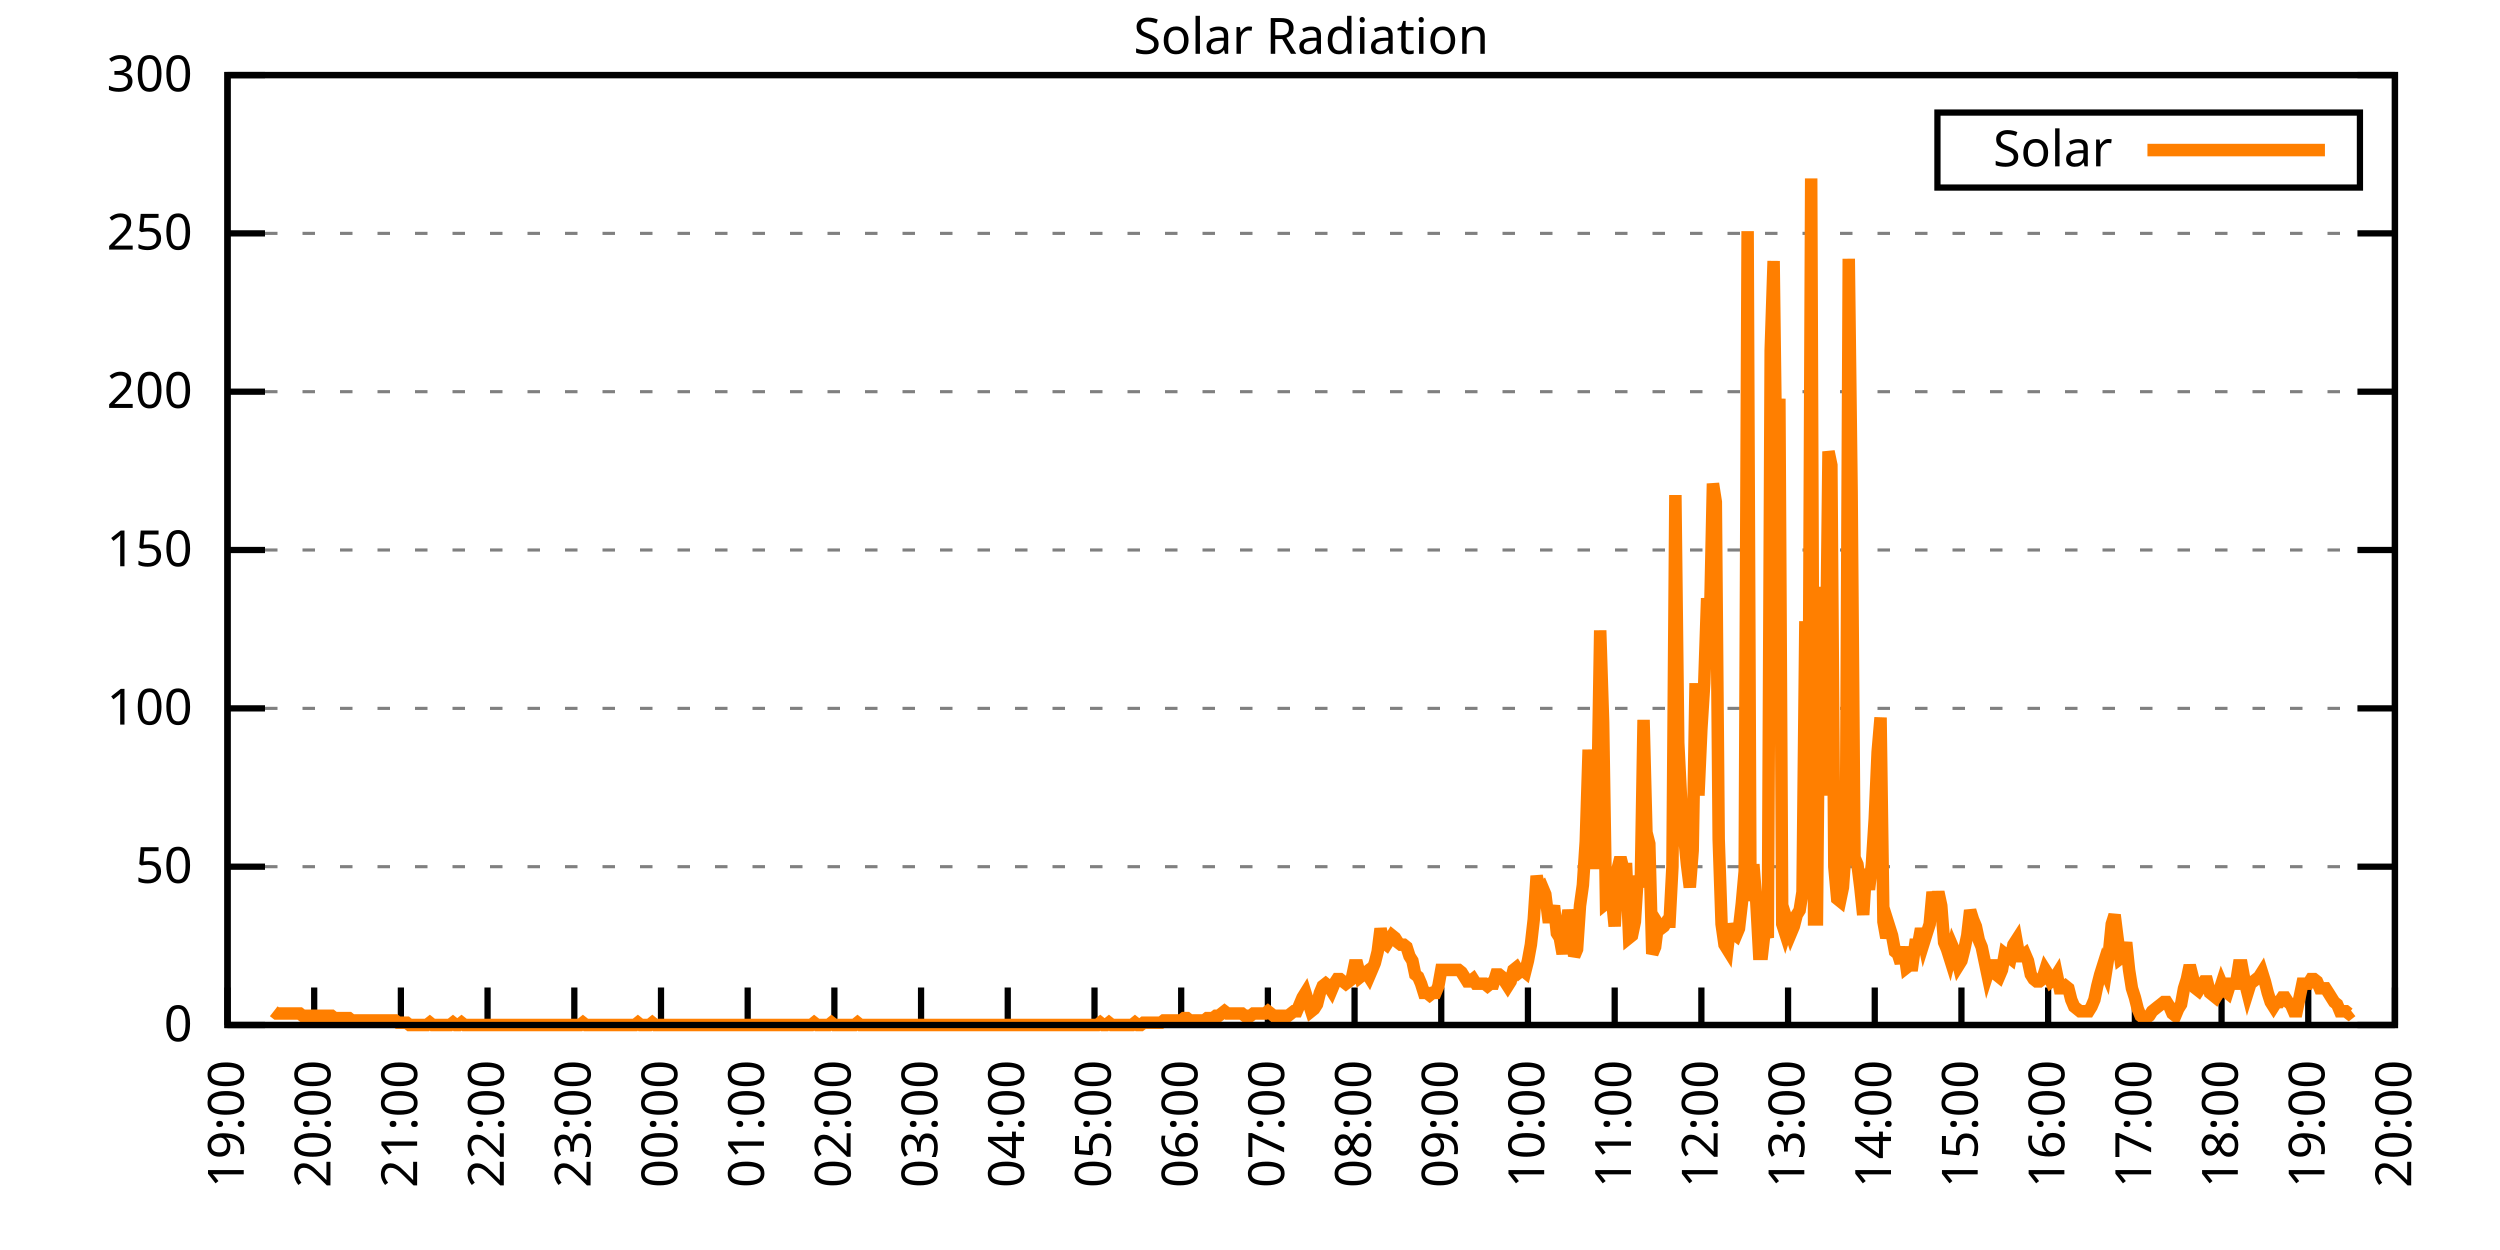
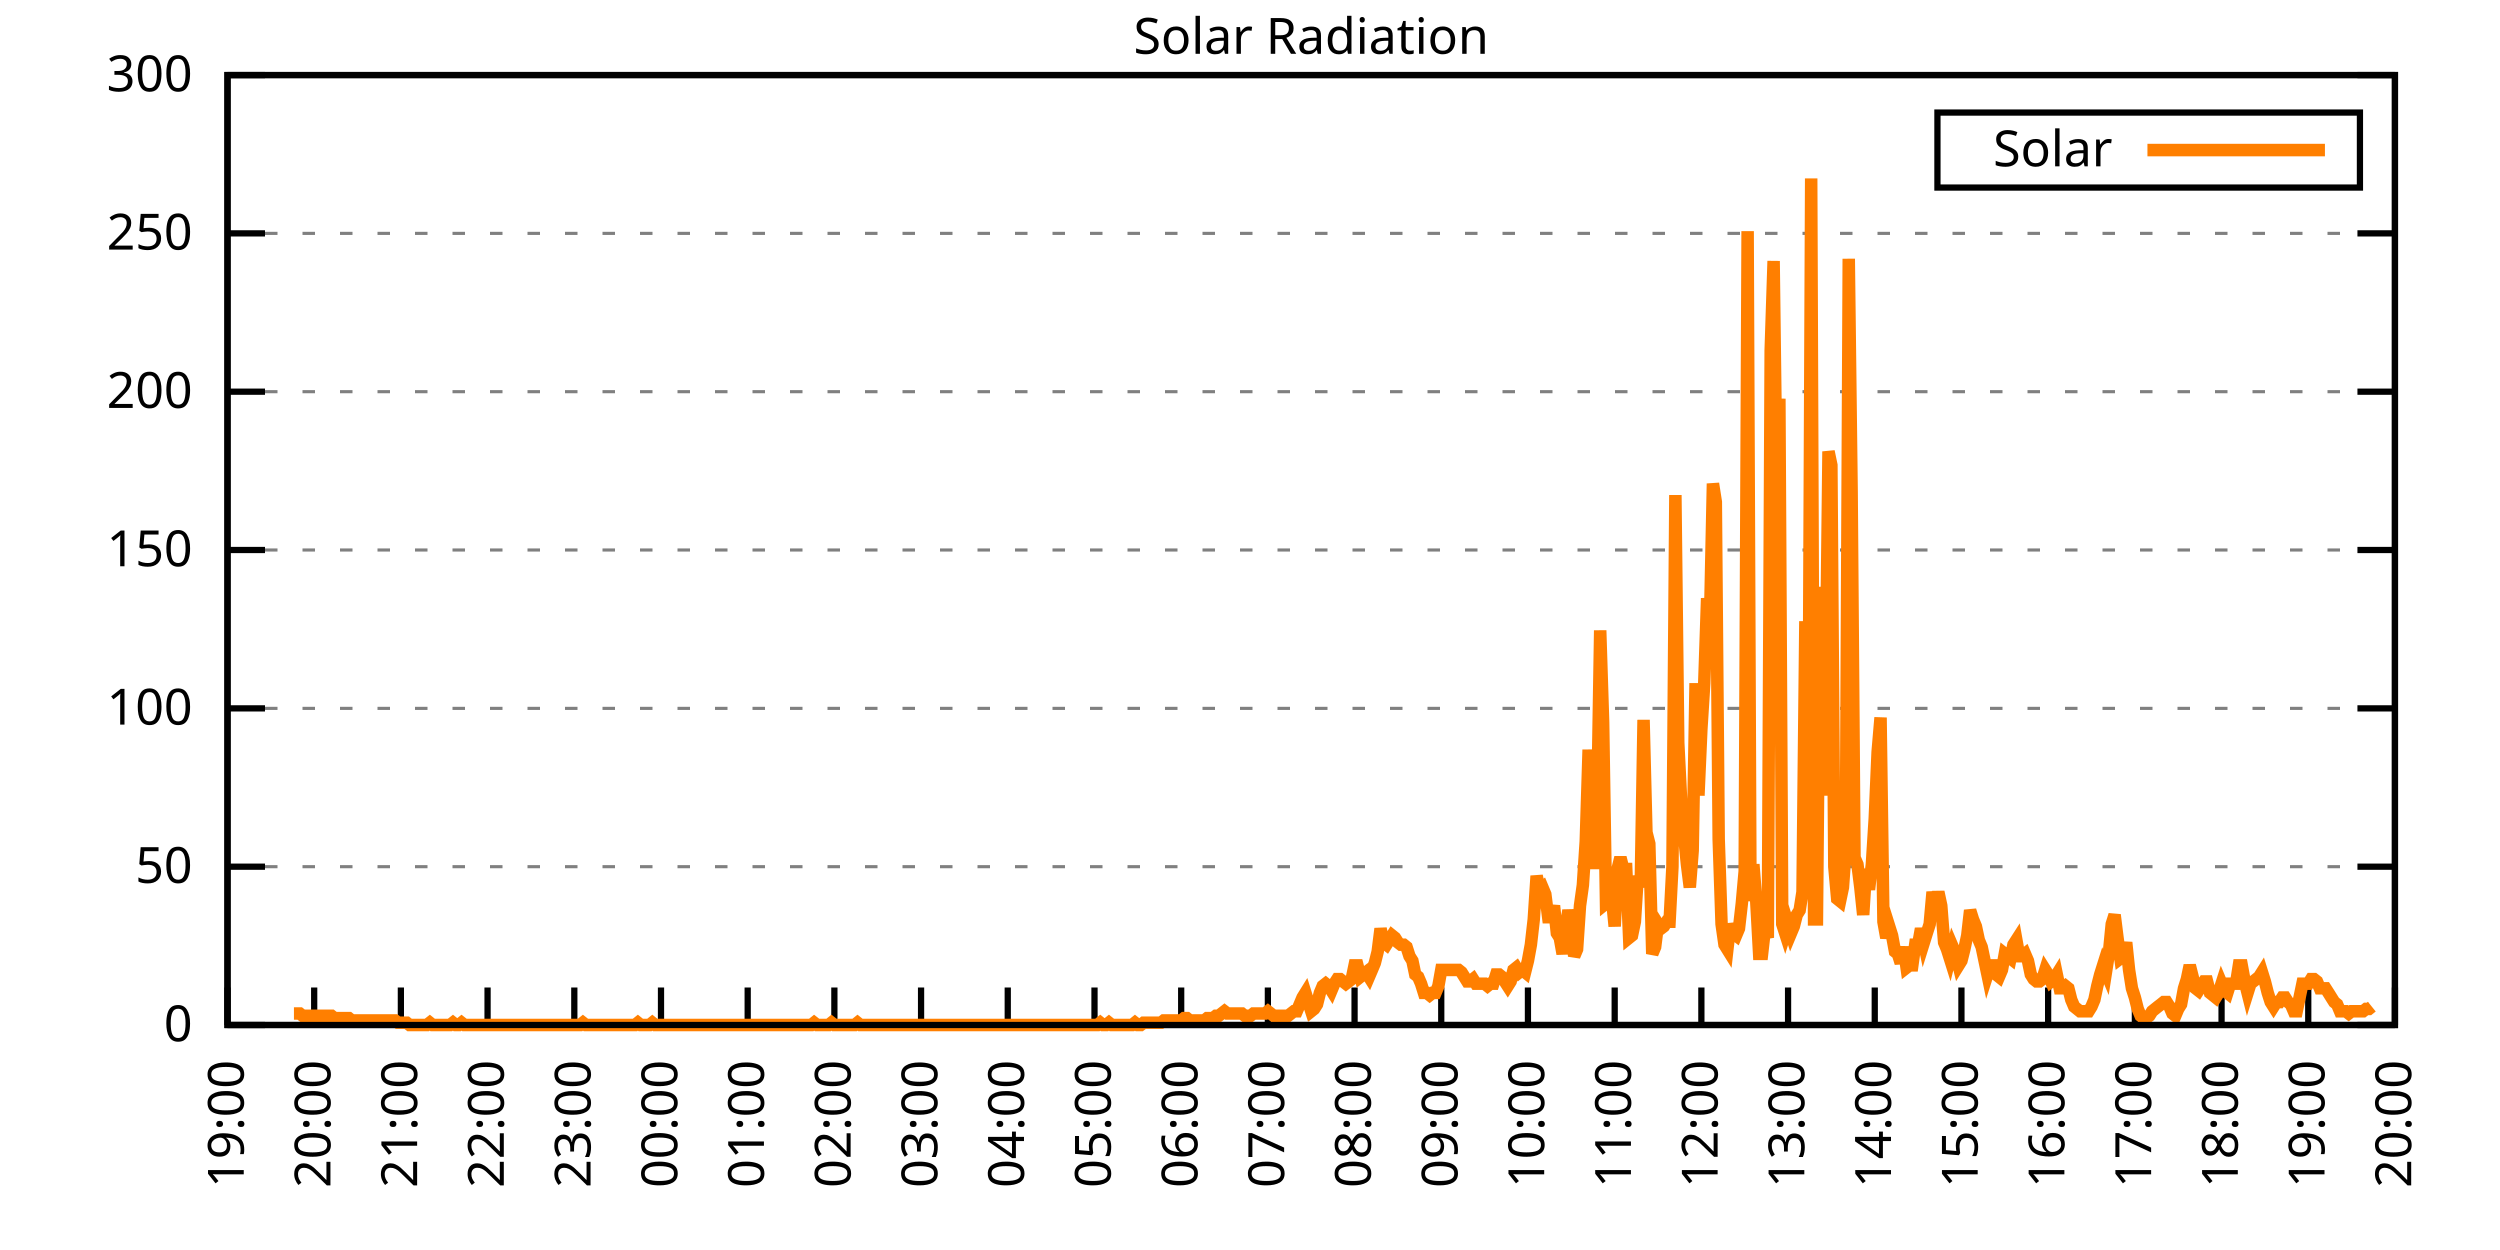
<svg xmlns="http://www.w3.org/2000/svg" xmlns:xlink="http://www.w3.org/1999/xlink" width="400" height="200" viewBox="0 0 400 200">
  <g id="gnuplot_canvas">
    <rect x="0" y="0" width="400" height="200" fill="none" />
    <defs>
      <circle id="gpDot" r="0.5" stroke-width="0.5" stroke="currentColor" />
      <path id="gpPt0" stroke-width="0.333" stroke="currentColor" d="M-1,0 h2 M0,-1 v2" />
      <path id="gpPt1" stroke-width="0.333" stroke="currentColor" d="M-1,-1 L1,1 M1,-1 L-1,1" />
      <path id="gpPt2" stroke-width="0.333" stroke="currentColor" d="M-1,0 L1,0 M0,-1 L0,1 M-1,-1 L1,1 M-1,1 L1,-1" />
      <rect id="gpPt3" stroke-width="0.333" stroke="currentColor" x="-1" y="-1" width="2" height="2" />
      <rect id="gpPt4" stroke-width="0.333" stroke="currentColor" fill="currentColor" x="-1" y="-1" width="2" height="2" />
      <circle id="gpPt5" stroke-width="0.333" stroke="currentColor" cx="0" cy="0" r="1" />
      <use xlink:href="#gpPt5" id="gpPt6" fill="currentColor" stroke="none" />
      <path id="gpPt7" stroke-width="0.333" stroke="currentColor" d="M0,-1.33 L-1.33,0.67 L1.33,0.67 z" />
      <use xlink:href="#gpPt7" id="gpPt8" fill="currentColor" stroke="none" />
      <use xlink:href="#gpPt7" id="gpPt9" stroke="currentColor" transform="rotate(180)" />
      <use xlink:href="#gpPt9" id="gpPt10" fill="currentColor" stroke="none" />
      <use xlink:href="#gpPt3" id="gpPt11" stroke="currentColor" transform="rotate(45)" />
      <use xlink:href="#gpPt11" id="gpPt12" fill="currentColor" stroke="none" />
      <path id="gpPt13" stroke-width="0.333" stroke="currentColor" d="M0,1.330 L1.265,0.411 L0.782,-1.067 L-0.782,-1.076 L-1.265,0.411 z" />
      <use xlink:href="#gpPt13" id="gpPt14" fill="currentColor" stroke="none" />
      <filter id="textbox" filterUnits="objectBoundingBox" x="0" y="0" height="1" width="1">
        <feFlood flood-color="white" flood-opacity="1" result="bgnd" />
        <feComposite in="SourceGraphic" in2="bgnd" operator="atop" />
      </filter>
      <filter id="greybox" filterUnits="objectBoundingBox" x="0" y="0" height="1" width="1">
        <feFlood flood-color="lightgrey" flood-opacity="1" result="grey" />
        <feComposite in="SourceGraphic" in2="grey" operator="atop" />
      </filter>
    </defs>
    <g fill="none" color="white" stroke="currentColor" stroke-width="1.00" stroke-linecap="butt" stroke-linejoin="miter">
</g>
    <g fill="none" color="black" stroke="currentColor" stroke-width="1.00" stroke-linecap="butt" stroke-linejoin="miter">
      <g stroke="none" shape-rendering="crispEdges">
        <polygon fill="rgb(255, 255, 255)" points="36.40,164.00 383.18,164.00 383.18,12.02 36.40,12.02 " />
      </g>
    </g>
    <g fill="none" color="black" stroke="currentColor" stroke-width="1.00" stroke-linecap="butt" stroke-linejoin="miter">
</g>
    <g fill="none" color="black" stroke="black" stroke-width="0.50" stroke-linecap="butt" stroke-linejoin="miter">
</g>
    <g fill="none" color="gray" stroke="currentColor" stroke-width="0.50" stroke-linecap="butt" stroke-linejoin="miter">
      <path stroke="gray" stroke-dasharray="2,4" class="gridline" d="M36.40,164.00 L383.19,164.00  " />
    </g>
    <g fill="none" color="gray" stroke="gray" stroke-width="1.00" stroke-linecap="butt" stroke-linejoin="miter">
</g>
    <g fill="none" color="black" stroke="currentColor" stroke-width="1.00" stroke-linecap="butt" stroke-linejoin="miter">
      <path stroke="black" d="M36.40,164.00 L42.40,164.00 M383.19,164.00 L377.19,164.00  " />
      <g transform="translate(30.80,166.60)" stroke="none" fill="black" font-family="Sans" font-size="8.00" text-anchor="end">
        <text>
          <tspan font-family="Sans"> 0</tspan>
        </text>
      </g>
    </g>
    <g fill="none" color="black" stroke="currentColor" stroke-width="1.00" stroke-linecap="butt" stroke-linejoin="miter">
</g>
    <g fill="none" color="black" stroke="black" stroke-width="0.50" stroke-linecap="butt" stroke-linejoin="miter">
</g>
    <g fill="none" color="gray" stroke="currentColor" stroke-width="0.50" stroke-linecap="butt" stroke-linejoin="miter">
      <path stroke="gray" stroke-dasharray="2,4" class="gridline" d="M36.40,138.67 L383.19,138.67  " />
    </g>
    <g fill="none" color="gray" stroke="gray" stroke-width="1.00" stroke-linecap="butt" stroke-linejoin="miter">
</g>
    <g fill="none" color="black" stroke="currentColor" stroke-width="1.00" stroke-linecap="butt" stroke-linejoin="miter">
      <path stroke="black" d="M36.40,138.67 L42.40,138.67 M383.19,138.67 L377.19,138.67  " />
      <g transform="translate(30.80,141.27)" stroke="none" fill="black" font-family="Sans" font-size="8.00" text-anchor="end">
        <text>
          <tspan font-family="Sans"> 50</tspan>
        </text>
      </g>
    </g>
    <g fill="none" color="black" stroke="currentColor" stroke-width="1.00" stroke-linecap="butt" stroke-linejoin="miter">
</g>
    <g fill="none" color="black" stroke="black" stroke-width="0.50" stroke-linecap="butt" stroke-linejoin="miter">
</g>
    <g fill="none" color="gray" stroke="currentColor" stroke-width="0.50" stroke-linecap="butt" stroke-linejoin="miter">
      <path stroke="gray" stroke-dasharray="2,4" class="gridline" d="M36.40,113.34 L383.19,113.34  " />
    </g>
    <g fill="none" color="gray" stroke="gray" stroke-width="1.00" stroke-linecap="butt" stroke-linejoin="miter">
</g>
    <g fill="none" color="black" stroke="currentColor" stroke-width="1.00" stroke-linecap="butt" stroke-linejoin="miter">
      <path stroke="black" d="M36.40,113.34 L42.40,113.34 M383.19,113.34 L377.19,113.34  " />
      <g transform="translate(30.80,115.94)" stroke="none" fill="black" font-family="Sans" font-size="8.00" text-anchor="end">
        <text>
          <tspan font-family="Sans"> 100</tspan>
        </text>
      </g>
    </g>
    <g fill="none" color="black" stroke="currentColor" stroke-width="1.00" stroke-linecap="butt" stroke-linejoin="miter">
</g>
    <g fill="none" color="black" stroke="black" stroke-width="0.50" stroke-linecap="butt" stroke-linejoin="miter">
</g>
    <g fill="none" color="gray" stroke="currentColor" stroke-width="0.50" stroke-linecap="butt" stroke-linejoin="miter">
      <path stroke="gray" stroke-dasharray="2,4" class="gridline" d="M36.40,88.00 L383.19,88.00  " />
    </g>
    <g fill="none" color="gray" stroke="gray" stroke-width="1.00" stroke-linecap="butt" stroke-linejoin="miter">
</g>
    <g fill="none" color="black" stroke="currentColor" stroke-width="1.00" stroke-linecap="butt" stroke-linejoin="miter">
      <path stroke="black" d="M36.40,88.00 L42.40,88.00 M383.19,88.00 L377.19,88.00  " />
      <g transform="translate(30.80,90.60)" stroke="none" fill="black" font-family="Sans" font-size="8.00" text-anchor="end">
        <text>
          <tspan font-family="Sans"> 150</tspan>
        </text>
      </g>
    </g>
    <g fill="none" color="black" stroke="currentColor" stroke-width="1.00" stroke-linecap="butt" stroke-linejoin="miter">
</g>
    <g fill="none" color="black" stroke="black" stroke-width="0.50" stroke-linecap="butt" stroke-linejoin="miter">
</g>
    <g fill="none" color="gray" stroke="currentColor" stroke-width="0.50" stroke-linecap="butt" stroke-linejoin="miter">
      <path stroke="gray" stroke-dasharray="2,4" class="gridline" d="M36.40,62.67 L383.19,62.67  " />
    </g>
    <g fill="none" color="gray" stroke="gray" stroke-width="1.00" stroke-linecap="butt" stroke-linejoin="miter">
</g>
    <g fill="none" color="black" stroke="currentColor" stroke-width="1.00" stroke-linecap="butt" stroke-linejoin="miter">
      <path stroke="black" d="M36.40,62.67 L42.40,62.67 M383.19,62.67 L377.19,62.67  " />
      <g transform="translate(30.80,65.27)" stroke="none" fill="black" font-family="Sans" font-size="8.00" text-anchor="end">
        <text>
          <tspan font-family="Sans"> 200</tspan>
        </text>
      </g>
    </g>
    <g fill="none" color="black" stroke="currentColor" stroke-width="1.00" stroke-linecap="butt" stroke-linejoin="miter">
</g>
    <g fill="none" color="black" stroke="black" stroke-width="0.50" stroke-linecap="butt" stroke-linejoin="miter">
</g>
    <g fill="none" color="gray" stroke="currentColor" stroke-width="0.50" stroke-linecap="butt" stroke-linejoin="miter">
      <path stroke="gray" stroke-dasharray="2,4" class="gridline" d="M36.40,37.34 L383.19,37.34  " />
    </g>
    <g fill="none" color="gray" stroke="gray" stroke-width="1.00" stroke-linecap="butt" stroke-linejoin="miter">
</g>
    <g fill="none" color="black" stroke="currentColor" stroke-width="1.00" stroke-linecap="butt" stroke-linejoin="miter">
      <path stroke="black" d="M36.40,37.34 L42.40,37.34 M383.19,37.34 L377.19,37.34  " />
      <g transform="translate(30.80,39.94)" stroke="none" fill="black" font-family="Sans" font-size="8.00" text-anchor="end">
        <text>
          <tspan font-family="Sans"> 250</tspan>
        </text>
      </g>
    </g>
    <g fill="none" color="black" stroke="currentColor" stroke-width="1.00" stroke-linecap="butt" stroke-linejoin="miter">
</g>
    <g fill="none" color="black" stroke="black" stroke-width="0.50" stroke-linecap="butt" stroke-linejoin="miter">
</g>
    <g fill="none" color="gray" stroke="currentColor" stroke-width="0.50" stroke-linecap="butt" stroke-linejoin="miter">
      <path stroke="gray" stroke-dasharray="2,4" class="gridline" d="M36.40,12.01 L383.19,12.01  " />
    </g>
    <g fill="none" color="gray" stroke="gray" stroke-width="1.00" stroke-linecap="butt" stroke-linejoin="miter">
</g>
    <g fill="none" color="black" stroke="currentColor" stroke-width="1.00" stroke-linecap="butt" stroke-linejoin="miter">
      <path stroke="black" d="M36.40,12.01 L42.40,12.01 M383.19,12.01 L377.19,12.01  " />
      <g transform="translate(30.80,14.61)" stroke="none" fill="black" font-family="Sans" font-size="8.00" text-anchor="end">
        <text>
          <tspan font-family="Sans"> 300</tspan>
        </text>
      </g>
    </g>
    <g fill="none" color="black" stroke="currentColor" stroke-width="1.00" stroke-linecap="butt" stroke-linejoin="miter">
      <path stroke="black" d="M36.40,164.00 L36.40,158.00  " />
      <g transform="translate(39.00,169.60) rotate(270.00)" stroke="none" fill="black" font-family="Sans" font-size="8.00" text-anchor="end">
        <text>
          <tspan font-family="Sans">19:00</tspan>
        </text>
      </g>
    </g>
    <g fill="none" color="black" stroke="currentColor" stroke-width="1.00" stroke-linecap="butt" stroke-linejoin="miter">
      <path stroke="black" d="M50.27,164.00 L50.27,158.00  " />
      <g transform="translate(52.87,169.60) rotate(270.00)" stroke="none" fill="black" font-family="Sans" font-size="8.00" text-anchor="end">
        <text>
          <tspan font-family="Sans">20:00</tspan>
        </text>
      </g>
    </g>
    <g fill="none" color="black" stroke="currentColor" stroke-width="1.00" stroke-linecap="butt" stroke-linejoin="miter">
      <path stroke="black" d="M64.14,164.00 L64.14,158.00  " />
      <g transform="translate(66.74,169.60) rotate(270.00)" stroke="none" fill="black" font-family="Sans" font-size="8.00" text-anchor="end">
        <text>
          <tspan font-family="Sans">21:00</tspan>
        </text>
      </g>
    </g>
    <g fill="none" color="black" stroke="currentColor" stroke-width="1.00" stroke-linecap="butt" stroke-linejoin="miter">
      <path stroke="black" d="M78.01,164.00 L78.01,158.00  " />
      <g transform="translate(80.61,169.60) rotate(270.00)" stroke="none" fill="black" font-family="Sans" font-size="8.00" text-anchor="end">
        <text>
          <tspan font-family="Sans">22:00</tspan>
        </text>
      </g>
    </g>
    <g fill="none" color="black" stroke="currentColor" stroke-width="1.00" stroke-linecap="butt" stroke-linejoin="miter">
      <path stroke="black" d="M91.89,164.00 L91.89,158.00  " />
      <g transform="translate(94.49,169.60) rotate(270.00)" stroke="none" fill="black" font-family="Sans" font-size="8.00" text-anchor="end">
        <text>
          <tspan font-family="Sans">23:00</tspan>
        </text>
      </g>
    </g>
    <g fill="none" color="black" stroke="currentColor" stroke-width="1.00" stroke-linecap="butt" stroke-linejoin="miter">
      <path stroke="black" d="M105.76,164.00 L105.76,158.00  " />
      <g transform="translate(108.36,169.60) rotate(270.00)" stroke="none" fill="black" font-family="Sans" font-size="8.00" text-anchor="end">
        <text>
          <tspan font-family="Sans">00:00</tspan>
        </text>
      </g>
    </g>
    <g fill="none" color="black" stroke="currentColor" stroke-width="1.00" stroke-linecap="butt" stroke-linejoin="miter">
      <path stroke="black" d="M119.63,164.00 L119.63,158.00  " />
      <g transform="translate(122.23,169.60) rotate(270.00)" stroke="none" fill="black" font-family="Sans" font-size="8.00" text-anchor="end">
        <text>
          <tspan font-family="Sans">01:00</tspan>
        </text>
      </g>
    </g>
    <g fill="none" color="black" stroke="currentColor" stroke-width="1.00" stroke-linecap="butt" stroke-linejoin="miter">
      <path stroke="black" d="M133.50,164.00 L133.50,158.00  " />
      <g transform="translate(136.10,169.60) rotate(270.00)" stroke="none" fill="black" font-family="Sans" font-size="8.00" text-anchor="end">
        <text>
          <tspan font-family="Sans">02:00</tspan>
        </text>
      </g>
    </g>
    <g fill="none" color="black" stroke="currentColor" stroke-width="1.00" stroke-linecap="butt" stroke-linejoin="miter">
      <path stroke="black" d="M147.37,164.00 L147.37,158.00  " />
      <g transform="translate(149.97,169.60) rotate(270.00)" stroke="none" fill="black" font-family="Sans" font-size="8.00" text-anchor="end">
        <text>
          <tspan font-family="Sans">03:00</tspan>
        </text>
      </g>
    </g>
    <g fill="none" color="black" stroke="currentColor" stroke-width="1.00" stroke-linecap="butt" stroke-linejoin="miter">
      <path stroke="black" d="M161.24,164.00 L161.24,158.00  " />
      <g transform="translate(163.84,169.60) rotate(270.00)" stroke="none" fill="black" font-family="Sans" font-size="8.00" text-anchor="end">
        <text>
          <tspan font-family="Sans">04:00</tspan>
        </text>
      </g>
    </g>
    <g fill="none" color="black" stroke="currentColor" stroke-width="1.00" stroke-linecap="butt" stroke-linejoin="miter">
      <path stroke="black" d="M175.12,164.00 L175.12,158.00  " />
      <g transform="translate(177.72,169.60) rotate(270.00)" stroke="none" fill="black" font-family="Sans" font-size="8.00" text-anchor="end">
        <text>
          <tspan font-family="Sans">05:00</tspan>
        </text>
      </g>
    </g>
    <g fill="none" color="black" stroke="currentColor" stroke-width="1.00" stroke-linecap="butt" stroke-linejoin="miter">
      <path stroke="black" d="M188.99,164.00 L188.99,158.00  " />
      <g transform="translate(191.59,169.60) rotate(270.00)" stroke="none" fill="black" font-family="Sans" font-size="8.00" text-anchor="end">
        <text>
          <tspan font-family="Sans">06:00</tspan>
        </text>
      </g>
    </g>
    <g fill="none" color="black" stroke="currentColor" stroke-width="1.00" stroke-linecap="butt" stroke-linejoin="miter">
      <path stroke="black" d="M202.86,164.00 L202.86,158.00  " />
      <g transform="translate(205.46,169.60) rotate(270.00)" stroke="none" fill="black" font-family="Sans" font-size="8.00" text-anchor="end">
        <text>
          <tspan font-family="Sans">07:00</tspan>
        </text>
      </g>
    </g>
    <g fill="none" color="black" stroke="currentColor" stroke-width="1.00" stroke-linecap="butt" stroke-linejoin="miter">
      <path stroke="black" d="M216.73,164.00 L216.73,158.00  " />
      <g transform="translate(219.33,169.60) rotate(270.00)" stroke="none" fill="black" font-family="Sans" font-size="8.00" text-anchor="end">
        <text>
          <tspan font-family="Sans">08:00</tspan>
        </text>
      </g>
    </g>
    <g fill="none" color="black" stroke="currentColor" stroke-width="1.00" stroke-linecap="butt" stroke-linejoin="miter">
      <path stroke="black" d="M230.60,164.00 L230.60,158.00  " />
      <g transform="translate(233.20,169.60) rotate(270.00)" stroke="none" fill="black" font-family="Sans" font-size="8.00" text-anchor="end">
        <text>
          <tspan font-family="Sans">09:00</tspan>
        </text>
      </g>
    </g>
    <g fill="none" color="black" stroke="currentColor" stroke-width="1.00" stroke-linecap="butt" stroke-linejoin="miter">
      <path stroke="black" d="M244.47,164.00 L244.47,158.00  " />
      <g transform="translate(247.07,169.60) rotate(270.00)" stroke="none" fill="black" font-family="Sans" font-size="8.00" text-anchor="end">
        <text>
          <tspan font-family="Sans">10:00</tspan>
        </text>
      </g>
    </g>
    <g fill="none" color="black" stroke="currentColor" stroke-width="1.00" stroke-linecap="butt" stroke-linejoin="miter">
      <path stroke="black" d="M258.35,164.00 L258.35,158.00  " />
      <g transform="translate(260.95,169.60) rotate(270.00)" stroke="none" fill="black" font-family="Sans" font-size="8.00" text-anchor="end">
        <text>
          <tspan font-family="Sans">11:00</tspan>
        </text>
      </g>
    </g>
    <g fill="none" color="black" stroke="currentColor" stroke-width="1.00" stroke-linecap="butt" stroke-linejoin="miter">
      <path stroke="black" d="M272.22,164.00 L272.22,158.00  " />
      <g transform="translate(274.82,169.60) rotate(270.00)" stroke="none" fill="black" font-family="Sans" font-size="8.00" text-anchor="end">
        <text>
          <tspan font-family="Sans">12:00</tspan>
        </text>
      </g>
    </g>
    <g fill="none" color="black" stroke="currentColor" stroke-width="1.00" stroke-linecap="butt" stroke-linejoin="miter">
      <path stroke="black" d="M286.09,164.00 L286.09,158.00  " />
      <g transform="translate(288.69,169.60) rotate(270.00)" stroke="none" fill="black" font-family="Sans" font-size="8.00" text-anchor="end">
        <text>
          <tspan font-family="Sans">13:00</tspan>
        </text>
      </g>
    </g>
    <g fill="none" color="black" stroke="currentColor" stroke-width="1.00" stroke-linecap="butt" stroke-linejoin="miter">
      <path stroke="black" d="M299.96,164.00 L299.96,158.00  " />
      <g transform="translate(302.56,169.60) rotate(270.00)" stroke="none" fill="black" font-family="Sans" font-size="8.00" text-anchor="end">
        <text>
          <tspan font-family="Sans">14:00</tspan>
        </text>
      </g>
    </g>
    <g fill="none" color="black" stroke="currentColor" stroke-width="1.00" stroke-linecap="butt" stroke-linejoin="miter">
      <path stroke="black" d="M313.83,164.00 L313.83,158.00  " />
      <g transform="translate(316.43,169.60) rotate(270.00)" stroke="none" fill="black" font-family="Sans" font-size="8.00" text-anchor="end">
        <text>
          <tspan font-family="Sans">15:00</tspan>
        </text>
      </g>
    </g>
    <g fill="none" color="black" stroke="currentColor" stroke-width="1.00" stroke-linecap="butt" stroke-linejoin="miter">
      <path stroke="black" d="M327.70,164.00 L327.70,158.00  " />
      <g transform="translate(330.30,169.60) rotate(270.00)" stroke="none" fill="black" font-family="Sans" font-size="8.00" text-anchor="end">
        <text>
          <tspan font-family="Sans">16:00</tspan>
        </text>
      </g>
    </g>
    <g fill="none" color="black" stroke="currentColor" stroke-width="1.00" stroke-linecap="butt" stroke-linejoin="miter">
      <path stroke="black" d="M341.58,164.00 L341.58,158.00  " />
      <g transform="translate(344.18,169.60) rotate(270.00)" stroke="none" fill="black" font-family="Sans" font-size="8.00" text-anchor="end">
        <text>
          <tspan font-family="Sans">17:00</tspan>
        </text>
      </g>
    </g>
    <g fill="none" color="black" stroke="currentColor" stroke-width="1.00" stroke-linecap="butt" stroke-linejoin="miter">
      <path stroke="black" d="M355.45,164.00 L355.45,158.00  " />
      <g transform="translate(358.05,169.60) rotate(270.00)" stroke="none" fill="black" font-family="Sans" font-size="8.00" text-anchor="end">
        <text>
          <tspan font-family="Sans">18:00</tspan>
        </text>
      </g>
    </g>
    <g fill="none" color="black" stroke="currentColor" stroke-width="1.00" stroke-linecap="butt" stroke-linejoin="miter">
      <path stroke="black" d="M369.32,164.00 L369.32,158.00  " />
      <g transform="translate(371.92,169.60) rotate(270.00)" stroke="none" fill="black" font-family="Sans" font-size="8.00" text-anchor="end">
        <text>
          <tspan font-family="Sans">19:00</tspan>
        </text>
      </g>
    </g>
    <g fill="none" color="black" stroke="currentColor" stroke-width="1.00" stroke-linecap="butt" stroke-linejoin="miter">
      <path stroke="black" d="M383.19,164.00 L383.19,158.00  " />
      <g transform="translate(385.79,169.60) rotate(270.00)" stroke="none" fill="black" font-family="Sans" font-size="8.00" text-anchor="end">
        <text>
          <tspan font-family="Sans">20:00</tspan>
        </text>
      </g>
    </g>
    <g fill="none" color="black" stroke="currentColor" stroke-width="1.00" stroke-linecap="butt" stroke-linejoin="miter">
</g>
    <g fill="none" color="black" stroke="currentColor" stroke-width="1.00" stroke-linecap="butt" stroke-linejoin="miter">
      <path stroke="black" d="M36.40,12.01 L36.40,164.00 L383.19,164.00 L383.19,12.01 L36.40,12.01 Z  " />
    </g>
    <g fill="none" color="black" stroke="currentColor" stroke-width="1.00" stroke-linecap="butt" stroke-linejoin="miter">
</g>
    <g fill="none" color="black" stroke="currentColor" stroke-width="1.00" stroke-linecap="butt" stroke-linejoin="miter">
      <path stroke="black" d="M309.99,30.01 L309.99,18.01 L377.59,18.01 L377.59,30.01 L309.99,30.01 Z  " />
    </g>
    <g id="Solar_Radiation_plot_1">
      <g fill="none" color="white" stroke="black" stroke-width="2.00" stroke-linecap="butt" stroke-linejoin="miter">
</g>
      <g fill="none" color="black" stroke="currentColor" stroke-width="2.00" stroke-linecap="butt" stroke-linejoin="miter">
        <g transform="translate(337.99,26.61)" stroke="none" fill="black" font-family="Sans" font-size="8.00" text-anchor="end">
          <text>
            <tspan font-family="Sans">Solar</tspan>
          </text>
        </g>
      </g>
      <g fill="none" color="black" stroke="currentColor" stroke-width="2.00" stroke-linecap="butt" stroke-linejoin="miter">
-         <path stroke="rgb(255, 127,   0)" d="M343.59,24.01 L371.99,24.01 M43.80,161.80 L44.26,162.16 L44.72,162.16 L45.19,162.16 L45.65,162.16 L46.11,162.16   L46.57,162.16 L47.03,162.16 L47.50,162.16 L47.96,162.16 L48.42,162.53 L48.88,162.53 L49.35,162.53 L49.81,162.53   L50.27,162.53 L50.73,162.53 L51.20,162.53 L51.66,162.53 L52.12,162.53 L52.58,162.53 L53.05,162.53 L53.51,162.90   L53.97,162.90 L54.43,162.90 L54.90,162.90 L55.36,162.90 L55.82,162.90 L56.28,163.27 L56.75,163.27 L57.21,163.27   L57.67,163.27 L58.13,163.27 L58.59,163.27 L59.06,163.27 L59.52,163.27 L59.98,163.27 L60.44,163.27 L60.91,163.27   L61.37,163.27 L61.83,163.27 L62.29,163.27 L62.76,163.27 L63.22,163.27 L63.68,163.63 L64.14,163.63 L64.61,163.63   L65.07,163.63 L65.53,164.00 L65.99,164.00 L66.46,164.00 L66.92,164.00 L67.38,164.00 L67.84,164.00 L68.30,164.00   L68.77,163.63 L69.23,164.00 L69.69,164.00 L70.15,164.00 L70.62,164.00 L71.08,164.00 L71.54,164.00 L72.00,164.00   L72.47,163.63 L72.93,164.00 L73.39,164.00 L73.85,163.63 L74.32,164.00 L74.78,164.00 L75.24,164.00 L75.70,164.00   L76.17,164.00 L76.63,164.00 L77.09,164.00 L77.55,164.00 L78.01,164.00 L78.48,164.00 L78.94,164.00 L79.40,164.00   L79.86,164.00 L80.33,164.00 L80.79,164.00 L81.25,164.00 L81.71,164.00 L82.18,164.00 L82.64,164.00 L83.10,164.00   L83.56,164.00 L84.03,164.00 L84.49,164.00 L84.95,164.00 L85.41,164.00 L85.88,164.00 L86.34,164.00 L86.80,164.00   L87.26,164.00 L87.72,164.00 L88.19,164.00 L88.65,164.00 L89.11,164.00 L89.57,164.00 L90.04,164.00 L90.50,164.00   L90.96,164.00 L91.42,164.00 L91.89,164.00 L92.35,164.00 L92.81,164.00 L93.27,163.63 L93.74,164.00 L94.20,164.00   L94.66,164.00 L95.12,164.00 L95.59,164.00 L96.05,164.00 L96.51,164.00 L96.97,164.00 L97.44,164.00 L97.90,164.00   L98.36,164.00 L98.82,164.00 L99.28,164.00 L99.75,164.00 L100.21,164.00 L100.67,164.00 L101.13,164.00 L101.60,164.00   L102.06,163.63 L102.52,164.00 L102.98,164.00 L103.45,164.00 L103.91,164.00 L104.37,163.63 L104.83,164.00 L105.30,164.00   L105.76,164.00 L106.22,164.00 L106.68,164.00 L107.15,164.00 L107.61,164.00 L108.07,164.00 L108.53,164.00 L108.99,164.00   L109.46,164.00 L109.92,164.00 L110.38,164.00 L110.84,164.00 L111.31,164.00 L111.77,164.00 L112.23,164.00 L112.69,164.00   L113.16,164.00 L113.62,164.00 L114.08,164.00 L114.54,164.00 L115.01,164.00 L115.47,164.00 L115.93,164.00 L116.39,164.00   L116.86,164.00 L117.32,164.00 L117.78,164.00 L118.24,164.00 L118.70,164.00 L119.17,164.00 L119.63,164.00 L120.09,164.00   L120.55,164.00 L121.02,164.00 L121.48,164.00 L121.94,164.00 L122.40,164.00 L122.87,164.00 L123.33,164.00 L123.79,164.00   L124.25,164.00 L124.72,164.00 L125.18,164.00 L125.64,164.00 L126.10,164.00 L126.57,164.00 L127.03,164.00 L127.49,164.00   L127.95,164.00 L128.41,164.00 L128.88,164.00 L129.34,164.00 L129.80,164.00 L130.26,163.63 L130.73,164.00 L131.19,164.00   L131.65,164.00 L132.11,164.00 L132.58,164.00 L133.04,163.63 L133.50,164.00 L133.96,164.00 L134.43,164.00 L134.89,164.00   L135.35,164.00 L135.81,164.00 L136.28,164.00 L136.74,164.00 L137.20,163.63 L137.66,164.00 L138.13,164.00 L138.59,164.00   L139.05,164.00 L139.51,164.00 L139.97,164.00 L140.44,164.00 L140.90,164.00 L141.36,164.00 L141.82,164.00 L142.29,164.00   L142.75,164.00 L143.21,164.00 L143.67,164.00 L144.14,164.00 L144.60,164.00 L145.06,164.00 L145.52,164.00 L145.99,164.00   L146.45,164.00 L146.91,164.00 L147.37,164.00 L147.84,164.00 L148.30,164.00 L148.76,164.00 L149.22,164.00 L149.68,164.00   L150.15,164.00 L150.61,164.00 L151.07,164.00 L151.53,164.00 L152.00,164.00 L152.46,164.00 L152.92,164.00 L153.38,164.00   L153.85,164.00 L154.31,164.00 L154.77,164.00 L155.23,164.00 L155.70,164.00 L156.16,164.00 L156.62,164.00 L157.08,164.00   L157.55,164.00 L158.01,164.00 L158.47,164.00 L158.93,164.00 L159.39,164.00 L159.86,164.00 L160.32,164.00 L160.78,164.00   L161.24,164.00 L161.71,164.00 L162.17,164.00 L162.63,164.00 L163.09,164.00 L163.56,164.00 L164.02,164.00 L164.48,164.00   L164.94,164.00 L165.41,164.00 L165.87,164.00 L166.33,164.00 L166.79,164.00 L167.26,164.00 L167.72,164.00 L168.18,164.00   L168.64,164.00 L169.10,164.00 L169.57,164.00 L170.03,164.00 L170.49,164.00 L170.95,164.00 L171.42,164.00 L171.88,164.00   L172.34,164.00 L172.80,164.00 L173.27,164.00 L173.73,164.00 L174.19,164.00 L174.65,164.00 L175.12,164.00 L175.58,164.00   L176.04,163.63 L176.50,164.00 L176.97,164.00 L177.43,163.63 L177.89,164.00 L178.35,164.00 L178.82,164.00 L179.28,164.00   L179.74,164.00 L180.20,164.00 L180.66,164.00 L181.13,164.00 L181.59,163.63 L182.05,164.00 L182.51,164.00 L182.98,163.63   L183.44,163.63 L183.90,163.63 L184.36,163.63 L184.83,163.63 L185.29,163.63 L185.75,163.63 L186.21,163.27 L186.68,163.27   L187.14,163.27 L187.60,163.27 L188.06,163.27 L188.53,163.27 L188.99,163.27 L189.45,162.90 L189.91,162.90 L190.37,163.27   L190.84,163.27 L191.30,163.27 L191.76,163.27 L192.22,163.27 L192.69,163.27 L193.15,162.90 L193.61,162.90 L194.07,162.90   L194.54,162.53 L195.00,162.53 L195.46,162.16 L195.92,161.80 L196.39,162.16 L196.85,162.16 L197.31,162.16 L197.77,162.16   L198.24,162.16 L198.70,162.16 L199.16,162.53 L199.62,162.53 L200.08,162.53 L200.55,162.16 L201.01,162.16 L201.47,162.16   L201.93,162.16 L202.40,162.16 L202.86,161.80 L203.32,162.16 L203.78,162.53 L204.25,162.53 L204.71,162.53 L205.17,162.53   L205.63,162.53 L206.10,162.53 L206.56,162.16 L207.02,161.80 L207.48,161.80 L207.95,160.70 L208.41,159.60 L208.87,158.86   L209.33,160.33 L209.80,161.80 L210.26,161.43 L210.72,160.70 L211.18,158.86 L211.64,157.76 L212.11,157.39 L212.57,157.76   L213.03,158.49 L213.49,157.39 L213.96,156.66 L214.42,156.66 L214.88,157.03 L215.34,157.39 L215.81,157.03 L216.27,156.66   L216.73,154.46 L217.19,154.46 L217.66,156.29 L218.12,155.92 L218.58,155.56 L219.04,156.29 L219.51,155.19 L219.97,154.09   L220.43,152.25 L220.89,148.58 L221.35,150.79 L221.82,151.15 L222.28,150.42 L222.74,149.68 L223.20,150.05 L223.67,150.79   L224.13,151.15 L224.59,151.15 L225.05,151.52 L225.52,152.99 L225.98,153.72 L226.44,155.92 L226.90,156.29 L227.37,157.39   L227.83,158.86 L228.29,158.86 L228.75,159.23 L229.22,158.86 L229.68,158.86 L230.14,157.76 L230.60,155.19 L231.06,155.19   L231.53,155.19 L231.99,155.19 L232.45,155.19 L232.91,155.19 L233.38,155.19 L233.84,155.56 L234.30,156.29 L234.76,157.03   L235.23,157.03 L235.69,156.66 L236.15,157.39 L236.61,157.39 L237.08,157.39 L237.54,157.39 L238.00,157.76 L238.46,157.39   L238.93,157.39 L239.39,155.92 L239.85,155.92 L240.31,156.29 L240.77,157.03 L241.24,157.76 L241.70,157.03 L242.16,155.19   L242.62,154.82 L243.09,155.56 L243.55,155.19 L244.01,155.56 L244.47,153.72 L244.94,151.15 L245.40,147.11 L245.86,140.14   L246.32,142.34 L246.79,141.98 L247.25,143.08 L247.71,146.75 L248.17,146.75 L248.64,144.91 L249.10,149.32 L249.56,150.05   L250.02,152.62 L250.49,148.58 L250.95,145.65 L251.41,147.85 L251.87,152.99 L252.33,151.89 L252.80,144.91 L253.26,141.61   L253.72,134.63 L254.18,119.95 L254.65,129.13 L255.11,139.04 L255.57,128.76 L256.03,100.86 L256.50,115.55 L256.96,144.55   L257.42,144.18 L257.88,143.44 L258.35,148.22 L258.81,139.04 L259.27,137.20 L259.73,139.04 L260.20,139.04 L260.66,150.05   L261.12,149.68 L261.58,147.48 L262.04,140.14 L262.51,141.98 L262.97,115.18 L263.43,133.17 L263.89,135.00 L264.36,152.62   L264.82,151.52 L265.28,147.85 L265.74,148.58 L266.21,148.22 L266.67,147.48 L267.13,147.48 L267.59,138.67 L268.06,79.21   L268.52,118.85 L268.98,128.03 L269.44,133.53 L269.91,138.30 L270.37,141.98 L270.83,136.10 L271.29,109.31 L271.75,127.29   L272.22,116.65 L272.68,109.31 L273.14,95.72 L273.60,99.39 L274.07,77.37 L274.53,80.31 L274.99,134.27 L275.45,147.85   L275.92,151.15 L276.38,151.89 L276.84,147.85 L277.30,149.32 L277.77,149.68 L278.23,148.58 L278.69,144.55 L279.15,139.41   L279.62,36.99 L280.08,144.18 L280.54,138.30 L281.00,144.18 L281.46,152.62 L281.93,152.62 L282.39,148.58 L282.85,150.05   L283.31,56.08 L283.78,41.76 L284.24,77.74 L284.70,63.79 L285.16,147.85 L285.63,149.32 L286.09,147.85 L286.55,149.32   L287.01,148.22 L287.48,146.38 L287.94,145.65 L288.40,142.71 L288.86,99.39 L289.33,130.96 L289.79,28.55 L290.25,147.11   L290.71,147.11 L291.18,93.89 L291.64,127.29 L292.10,112.24 L292.56,72.23 L293.02,74.43 L293.49,138.67 L293.95,143.81   L294.41,144.18 L294.87,141.98 L295.34,135.37 L295.80,41.40 L296.26,78.84 L296.72,137.20 L297.19,138.30 L297.65,141.98   L298.11,146.38 L298.57,139.04 L299.04,142.34 L299.50,138.30 L299.96,130.96 L300.42,120.32 L300.89,114.81 L301.35,147.48   L301.81,150.05 L302.27,148.22 L302.73,149.68 L303.20,152.25 L303.66,152.62 L304.12,154.09 L304.58,151.52 L305.05,154.82   L305.51,154.46 L305.97,154.46 L306.43,151.15 L306.90,151.15 L307.36,148.58 L307.82,150.79 L308.28,149.32 L308.75,147.85   L309.21,142.71 L309.67,145.28 L310.13,142.71 L310.60,144.91 L311.06,150.79 L311.52,151.89 L311.98,153.35 L312.44,151.52   L312.91,152.62 L313.37,154.46 L313.83,153.72 L314.29,151.89 L314.76,149.68 L315.22,145.65 L315.68,147.11 L316.14,148.22   L316.61,150.42 L317.07,151.52 L317.53,153.72 L317.99,155.92 L318.46,154.46 L318.92,154.46 L319.38,155.92 L319.84,156.29   L320.31,155.19 L320.77,152.62 L321.23,152.99 L321.69,153.35 L322.15,151.15 L322.62,150.42 L323.08,152.99 L323.54,152.99   L324.00,152.62 L324.47,153.72 L324.93,155.92 L325.39,156.66 L325.85,157.03 L326.32,157.03 L326.78,156.66 L327.24,155.19   L327.70,155.92 L328.17,157.03 L328.63,156.66 L329.09,155.92 L329.55,158.13 L330.02,158.13 L330.48,157.76 L330.94,158.13   L331.40,159.96 L331.87,161.06 L332.33,161.43 L332.79,161.80 L333.25,161.80 L333.71,161.80 L334.18,161.80 L334.64,161.06   L335.10,159.96 L335.56,157.76 L336.03,155.92 L336.49,154.46 L336.95,155.56 L337.41,152.62 L337.88,147.85 L338.34,146.38   L338.80,150.05 L339.26,153.35 L339.73,152.99 L340.19,150.79 L340.65,155.19 L341.11,158.13 L341.58,159.60 L342.04,161.43   L342.50,162.53 L342.96,162.90 L343.42,162.90 L343.89,162.53 L344.35,161.80 L344.81,161.43 L345.27,161.06 L345.74,160.70   L346.20,160.33 L346.66,160.33 L347.12,161.06 L347.59,162.16 L348.05,162.53 L348.51,161.43 L348.97,160.70 L349.44,158.13   L349.90,156.66 L350.36,154.46 L350.82,156.29 L351.29,158.13 L351.75,158.49 L352.21,157.76 L352.67,157.03 L353.13,157.03   L353.60,158.86 L354.06,159.23 L354.52,159.60 L354.98,158.86 L355.45,157.39 L355.91,158.49 L356.37,158.86 L356.83,157.39   L357.30,157.39 L357.76,157.39 L358.22,154.46 L358.68,154.46 L359.15,157.03 L359.61,158.86 L360.07,157.39 L360.53,157.03   L361.00,156.66 L361.46,156.29 L361.92,155.56 L362.38,157.03 L362.84,158.86 L363.31,160.33 L363.77,161.06 L364.23,160.33   L364.69,160.33 L365.16,159.60 L365.62,159.60 L366.08,160.33 L366.54,160.70 L367.01,161.80 L367.47,161.80 L367.93,159.60   L368.39,157.39 L368.86,157.39 L369.32,157.39 L369.78,156.66 L370.24,156.66 L370.71,157.03 L371.17,158.13 L371.63,158.13   L372.09,158.13 L372.56,158.86 L373.02,159.60 L373.48,160.33 L373.94,160.70 L374.40,161.80 L374.87,161.80 L375.33,161.80   L375.79,162.16 L376.25,161.80  " />
+         <path stroke="rgb(255, 127,   0)" d="M343.59,24.01 L371.99,24.01 M47.03,162.16 L47.50,162.16 L47.96,162.16 L48.42,162.53 L48.88,162.53 L49.35,162.53   L49.81,162.53 L50.27,162.53 L50.73,162.53 L51.20,162.53 L51.66,162.53 L52.12,162.53 L52.58,162.53 L53.05,162.53   L53.51,162.90 L53.97,162.90 L54.43,162.90 L54.90,162.90 L55.36,162.90 L55.82,162.90 L56.28,163.27 L56.75,163.27   L57.21,163.27 L57.67,163.27 L58.13,163.27 L58.59,163.27 L59.06,163.27 L59.52,163.27 L59.98,163.27 L60.44,163.27   L60.91,163.27 L61.37,163.27 L61.83,163.27 L62.29,163.27 L62.76,163.27 L63.22,163.27 L63.68,163.63 L64.14,163.63   L64.61,163.63 L65.07,163.63 L65.53,164.00 L65.99,164.00 L66.46,164.00 L66.92,164.00 L67.38,164.00 L67.84,164.00   L68.30,164.00 L68.77,163.63 L69.23,164.00 L69.69,164.00 L70.15,164.00 L70.62,164.00 L71.08,164.00 L71.54,164.00   L72.00,164.00 L72.47,163.63 L72.93,164.00 L73.39,164.00 L73.85,163.63 L74.32,164.00 L74.78,164.00 L75.24,164.00   L75.70,164.00 L76.17,164.00 L76.63,164.00 L77.09,164.00 L77.55,164.00 L78.01,164.00 L78.48,164.00 L78.94,164.00   L79.40,164.00 L79.86,164.00 L80.33,164.00 L80.79,164.00 L81.25,164.00 L81.71,164.00 L82.18,164.00 L82.64,164.00   L83.10,164.00 L83.56,164.00 L84.03,164.00 L84.49,164.00 L84.95,164.00 L85.41,164.00 L85.88,164.00 L86.34,164.00   L86.80,164.00 L87.26,164.00 L87.72,164.00 L88.19,164.00 L88.65,164.00 L89.11,164.00 L89.57,164.00 L90.04,164.00   L90.50,164.00 L90.96,164.00 L91.42,164.00 L91.89,164.00 L92.35,164.00 L92.81,164.00 L93.27,163.63 L93.74,164.00   L94.20,164.00 L94.66,164.00 L95.12,164.00 L95.59,164.00 L96.05,164.00 L96.51,164.00 L96.97,164.00 L97.44,164.00   L97.90,164.00 L98.36,164.00 L98.82,164.00 L99.28,164.00 L99.75,164.00 L100.21,164.00 L100.67,164.00 L101.13,164.00   L101.60,164.00 L102.06,163.63 L102.52,164.00 L102.98,164.00 L103.45,164.00 L103.91,164.00 L104.37,163.63 L104.83,164.00   L105.30,164.00 L105.76,164.00 L106.22,164.00 L106.68,164.00 L107.15,164.00 L107.61,164.00 L108.07,164.00 L108.53,164.00   L108.99,164.00 L109.46,164.00 L109.92,164.00 L110.38,164.00 L110.84,164.00 L111.31,164.00 L111.77,164.00 L112.23,164.00   L112.69,164.00 L113.16,164.00 L113.62,164.00 L114.08,164.00 L114.54,164.00 L115.01,164.00 L115.47,164.00 L115.93,164.00   L116.39,164.00 L116.86,164.00 L117.32,164.00 L117.78,164.00 L118.24,164.00 L118.70,164.00 L119.17,164.00 L119.63,164.00   L120.09,164.00 L120.55,164.00 L121.02,164.00 L121.48,164.00 L121.94,164.00 L122.40,164.00 L122.87,164.00 L123.33,164.00   L123.79,164.00 L124.25,164.00 L124.72,164.00 L125.18,164.00 L125.64,164.00 L126.10,164.00 L126.57,164.00 L127.03,164.00   L127.49,164.00 L127.95,164.00 L128.41,164.00 L128.88,164.00 L129.34,164.00 L129.80,164.00 L130.26,163.63 L130.73,164.00   L131.19,164.00 L131.65,164.00 L132.11,164.00 L132.58,164.00 L133.04,163.63 L133.50,164.00 L133.96,164.00 L134.43,164.00   L134.89,164.00 L135.35,164.00 L135.81,164.00 L136.28,164.00 L136.74,164.00 L137.20,163.63 L137.66,164.00 L138.13,164.00   L138.59,164.00 L139.05,164.00 L139.51,164.00 L139.97,164.00 L140.44,164.00 L140.90,164.00 L141.36,164.00 L141.82,164.00   L142.29,164.00 L142.75,164.00 L143.21,164.00 L143.67,164.00 L144.14,164.00 L144.60,164.00 L145.06,164.00 L145.52,164.00   L145.99,164.00 L146.45,164.00 L146.91,164.00 L147.37,164.00 L147.84,164.00 L148.30,164.00 L148.76,164.00 L149.22,164.00   L149.68,164.00 L150.15,164.00 L150.61,164.00 L151.07,164.00 L151.53,164.00 L152.00,164.00 L152.46,164.00 L152.92,164.00   L153.38,164.00 L153.85,164.00 L154.31,164.00 L154.77,164.00 L155.23,164.00 L155.70,164.00 L156.16,164.00 L156.62,164.00   L157.08,164.00 L157.55,164.00 L158.01,164.00 L158.47,164.00 L158.93,164.00 L159.39,164.00 L159.86,164.00 L160.32,164.00   L160.78,164.00 L161.24,164.00 L161.71,164.00 L162.17,164.00 L162.63,164.00 L163.09,164.00 L163.56,164.00 L164.02,164.00   L164.48,164.00 L164.94,164.00 L165.41,164.00 L165.87,164.00 L166.33,164.00 L166.79,164.00 L167.26,164.00 L167.72,164.00   L168.18,164.00 L168.64,164.00 L169.10,164.00 L169.57,164.00 L170.03,164.00 L170.49,164.00 L170.95,164.00 L171.42,164.00   L171.88,164.00 L172.34,164.00 L172.80,164.00 L173.27,164.00 L173.73,164.00 L174.19,164.00 L174.65,164.00 L175.12,164.00   L175.58,164.00 L176.04,163.63 L176.50,164.00 L176.97,164.00 L177.43,163.63 L177.89,164.00 L178.35,164.00 L178.82,164.00   L179.28,164.00 L179.74,164.00 L180.20,164.00 L180.66,164.00 L181.13,164.00 L181.59,163.63 L182.05,164.00 L182.51,164.00   L182.98,163.63 L183.44,163.63 L183.90,163.63 L184.36,163.63 L184.83,163.63 L185.29,163.63 L185.75,163.63 L186.21,163.27   L186.68,163.27 L187.14,163.27 L187.60,163.27 L188.06,163.27 L188.53,163.27 L188.99,163.27 L189.45,162.90 L189.91,162.90   L190.37,163.27 L190.84,163.27 L191.30,163.27 L191.76,163.27 L192.22,163.27 L192.69,163.27 L193.15,162.90 L193.61,162.90   L194.07,162.90 L194.54,162.53 L195.00,162.53 L195.46,162.16 L195.92,161.80 L196.39,162.16 L196.85,162.16 L197.31,162.16   L197.77,162.16 L198.24,162.16 L198.70,162.16 L199.16,162.53 L199.62,162.53 L200.08,162.53 L200.55,162.16 L201.01,162.16   L201.47,162.16 L201.93,162.16 L202.40,162.16 L202.86,161.80 L203.32,162.16 L203.78,162.53 L204.25,162.53 L204.71,162.53   L205.17,162.53 L205.63,162.53 L206.10,162.53 L206.56,162.16 L207.02,161.80 L207.48,161.80 L207.95,160.70 L208.41,159.60   L208.87,158.86 L209.33,160.33 L209.80,161.80 L210.26,161.43 L210.72,160.70 L211.18,158.86 L211.64,157.76 L212.11,157.39   L212.57,157.76 L213.03,158.49 L213.49,157.39 L213.96,156.66 L214.42,156.66 L214.88,157.03 L215.34,157.39 L215.81,157.03   L216.27,156.66 L216.73,154.46 L217.19,154.46 L217.66,156.29 L218.12,155.92 L218.58,155.56 L219.04,156.29 L219.51,155.19   L219.97,154.09 L220.43,152.25 L220.89,148.58 L221.35,150.79 L221.82,151.15 L222.28,150.42 L222.74,149.68 L223.20,150.05   L223.67,150.79 L224.13,151.15 L224.59,151.15 L225.05,151.52 L225.52,152.99 L225.98,153.72 L226.44,155.92 L226.90,156.29   L227.37,157.39 L227.83,158.86 L228.29,158.86 L228.75,159.23 L229.22,158.86 L229.68,158.86 L230.14,157.76 L230.60,155.19   L231.06,155.19 L231.53,155.19 L231.99,155.19 L232.45,155.19 L232.91,155.19 L233.38,155.19 L233.84,155.56 L234.30,156.29   L234.76,157.03 L235.23,157.03 L235.69,156.66 L236.15,157.39 L236.61,157.39 L237.08,157.39 L237.54,157.39 L238.00,157.76   L238.46,157.39 L238.93,157.39 L239.39,155.92 L239.85,155.92 L240.31,156.29 L240.77,157.03 L241.24,157.76 L241.70,157.03   L242.16,155.19 L242.62,154.82 L243.09,155.56 L243.55,155.19 L244.01,155.56 L244.47,153.72 L244.94,151.15 L245.40,147.11   L245.86,140.14 L246.32,142.34 L246.79,141.98 L247.25,143.08 L247.71,146.75 L248.17,146.75 L248.64,144.91 L249.10,149.32   L249.56,150.05 L250.02,152.62 L250.49,148.58 L250.95,145.65 L251.41,147.85 L251.87,152.99 L252.33,151.89 L252.80,144.91   L253.26,141.61 L253.72,134.63 L254.18,119.95 L254.65,129.13 L255.11,139.04 L255.57,128.76 L256.03,100.86 L256.50,115.55   L256.96,144.55 L257.42,144.18 L257.88,143.44 L258.35,148.22 L258.81,139.04 L259.27,137.20 L259.73,139.04 L260.20,139.04   L260.66,150.05 L261.12,149.68 L261.58,147.48 L262.04,140.14 L262.51,141.98 L262.97,115.18 L263.43,133.17 L263.89,135.00   L264.36,152.62 L264.82,151.52 L265.28,147.85 L265.74,148.58 L266.21,148.22 L266.67,147.48 L267.13,147.48 L267.59,138.67   L268.06,79.21 L268.52,118.85 L268.98,128.03 L269.44,133.53 L269.91,138.30 L270.37,141.98 L270.83,136.10 L271.29,109.31   L271.75,127.29 L272.22,116.65 L272.68,109.31 L273.14,95.72 L273.60,99.39 L274.07,77.37 L274.53,80.31 L274.99,134.27   L275.45,147.85 L275.92,151.15 L276.38,151.89 L276.84,147.85 L277.30,149.32 L277.77,149.68 L278.23,148.58 L278.69,144.55   L279.15,139.41 L279.62,36.99 L280.08,144.18 L280.54,138.30 L281.00,144.18 L281.46,152.62 L281.93,152.62 L282.39,148.58   L282.85,150.05 L283.31,56.08 L283.78,41.76 L284.24,77.74 L284.70,63.79 L285.16,147.85 L285.63,149.32 L286.09,147.85   L286.55,149.32 L287.01,148.22 L287.48,146.38 L287.94,145.65 L288.40,142.71 L288.86,99.39 L289.33,130.96 L289.79,28.55   L290.25,147.11 L290.71,147.11 L291.18,93.89 L291.64,127.29 L292.10,112.24 L292.56,72.23 L293.02,74.43 L293.49,138.67   L293.95,143.81 L294.41,144.18 L294.87,141.98 L295.34,135.37 L295.80,41.40 L296.26,78.84 L296.72,137.20 L297.19,138.30   L297.65,141.98 L298.11,146.38 L298.57,139.04 L299.04,142.34 L299.50,138.30 L299.96,130.96 L300.42,120.32 L300.89,114.81   L301.35,147.48 L301.81,150.05 L302.27,148.22 L302.73,149.68 L303.20,152.25 L303.66,152.62 L304.12,154.09 L304.58,151.52   L305.05,154.82 L305.51,154.46 L305.97,154.46 L306.43,151.15 L306.90,151.15 L307.36,148.58 L307.82,150.79 L308.28,149.32   L308.75,147.85 L309.21,142.71 L309.67,145.28 L310.13,142.71 L310.60,144.91 L311.06,150.79 L311.52,151.89 L311.98,153.35   L312.44,151.52 L312.91,152.62 L313.37,154.46 L313.83,153.72 L314.29,151.89 L314.76,149.68 L315.22,145.65 L315.68,147.11   L316.14,148.22 L316.61,150.42 L317.07,151.52 L317.53,153.72 L317.99,155.92 L318.46,154.46 L318.92,154.46 L319.38,155.92   L319.84,156.29 L320.31,155.19 L320.77,152.62 L321.23,152.99 L321.69,153.35 L322.15,151.15 L322.62,150.42 L323.08,152.99   L323.54,152.99 L324.00,152.62 L324.47,153.72 L324.93,155.92 L325.39,156.66 L325.85,157.03 L326.32,157.03 L326.78,156.66   L327.24,155.19 L327.70,155.92 L328.17,157.03 L328.63,156.66 L329.09,155.92 L329.55,158.13 L330.02,158.13 L330.48,157.76   L330.94,158.13 L331.40,159.96 L331.87,161.06 L332.33,161.43 L332.79,161.80 L333.25,161.80 L333.71,161.80 L334.18,161.80   L334.64,161.06 L335.10,159.96 L335.56,157.76 L336.03,155.92 L336.49,154.46 L336.95,155.56 L337.41,152.62 L337.88,147.85   L338.34,146.38 L338.80,150.05 L339.26,153.35 L339.73,152.99 L340.19,150.79 L340.65,155.19 L341.11,158.13 L341.58,159.60   L342.04,161.43 L342.50,162.53 L342.96,162.90 L343.42,162.90 L343.89,162.53 L344.35,161.80 L344.81,161.43 L345.27,161.06   L345.74,160.70 L346.20,160.33 L346.66,160.33 L347.12,161.06 L347.59,162.16 L348.05,162.53 L348.51,161.43 L348.97,160.70   L349.44,158.13 L349.90,156.66 L350.36,154.46 L350.82,156.29 L351.29,158.13 L351.75,158.49 L352.21,157.76 L352.67,157.03   L353.13,157.03 L353.60,158.86 L354.06,159.23 L354.52,159.60 L354.98,158.86 L355.45,157.39 L355.91,158.49 L356.37,158.86   L356.83,157.39 L357.30,157.39 L357.76,157.39 L358.22,154.46 L358.68,154.46 L359.15,157.03 L359.61,158.86 L360.07,157.39   L360.53,157.03 L361.00,156.66 L361.46,156.29 L361.92,155.56 L362.38,157.03 L362.84,158.86 L363.31,160.33 L363.77,161.06   L364.23,160.33 L364.69,160.33 L365.16,159.60 L365.62,159.60 L366.08,160.33 L366.54,160.70 L367.01,161.80 L367.47,161.80   L367.93,159.60 L368.39,157.39 L368.86,157.39 L369.32,157.39 L369.78,156.66 L370.24,156.66 L370.71,157.03 L371.17,158.13   L371.63,158.13 L372.09,158.13 L372.56,158.86 L373.02,159.60 L373.48,160.33 L373.94,160.70 L374.40,161.80 L374.87,161.80   L375.33,161.80 L375.79,162.16 L376.25,161.80 L376.72,161.80 L377.18,161.80 L377.64,161.80 L378.10,161.80 L378.57,161.43   L379.03,161.43 L379.49,161.06  " />
      </g>
    </g>
    <g fill="none" color="black" stroke="currentColor" stroke-width="2.00" stroke-linecap="butt" stroke-linejoin="miter">
</g>
    <g fill="none" color="black" stroke="black" stroke-width="1.00" stroke-linecap="butt" stroke-linejoin="miter">
</g>
    <g fill="none" color="black" stroke="currentColor" stroke-width="1.00" stroke-linecap="butt" stroke-linejoin="miter">
      <path stroke="black" d="M36.40,12.01 L36.40,164.00 L383.19,164.00 L383.19,12.01 L36.40,12.01 Z  " />
      <g transform="translate(6.80,88.01) rotate(270.00)" stroke="none" fill="black" font-family="Sans" font-size="8.00" text-anchor="middle">
        <text />
      </g>
    </g>
    <g fill="none" color="black" stroke="currentColor" stroke-width="1.00" stroke-linecap="butt" stroke-linejoin="miter">
</g>
    <g fill="none" color="black" stroke="currentColor" stroke-width="1.00" stroke-linecap="butt" stroke-linejoin="miter">
      <g transform="translate(209.79,8.61)" stroke="none" fill="black" font-family="Sans" font-size="8.00" text-anchor="middle">
        <text>
          <tspan font-family="Sans">Solar Radiation</tspan>
        </text>
      </g>
    </g>
    <g fill="none" color="black" stroke="currentColor" stroke-width="1.00" stroke-linecap="butt" stroke-linejoin="miter">
</g>
  </g>
</svg>
